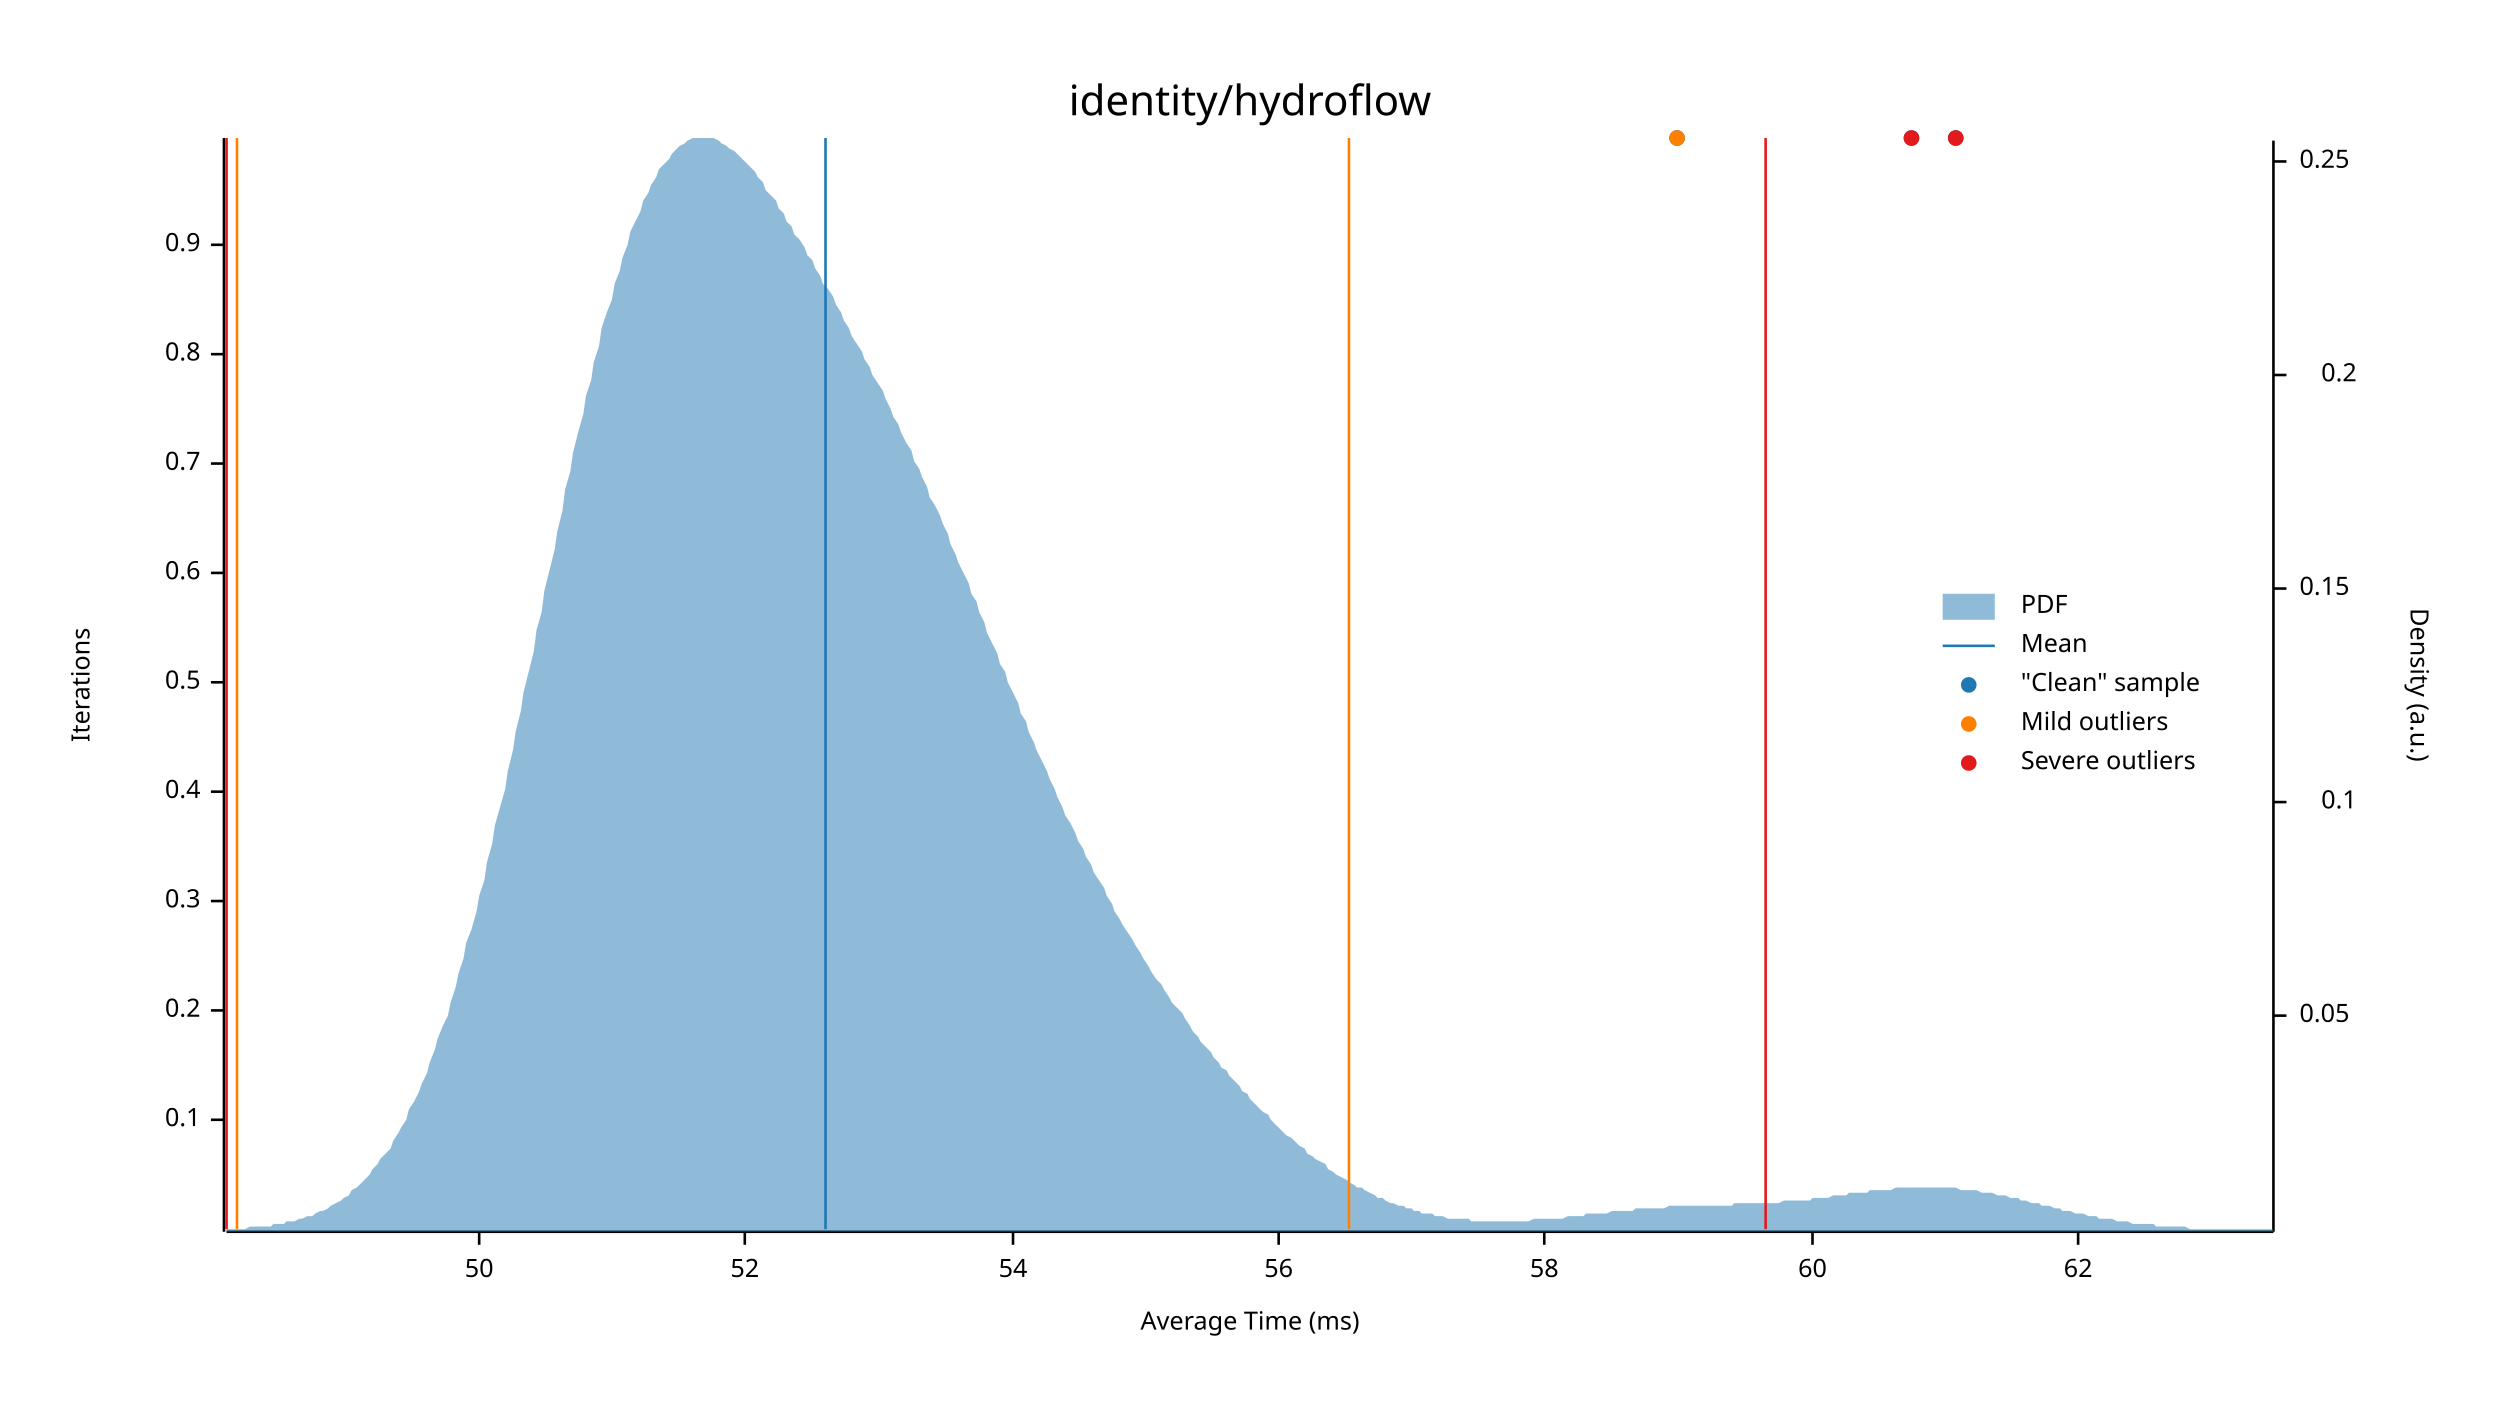
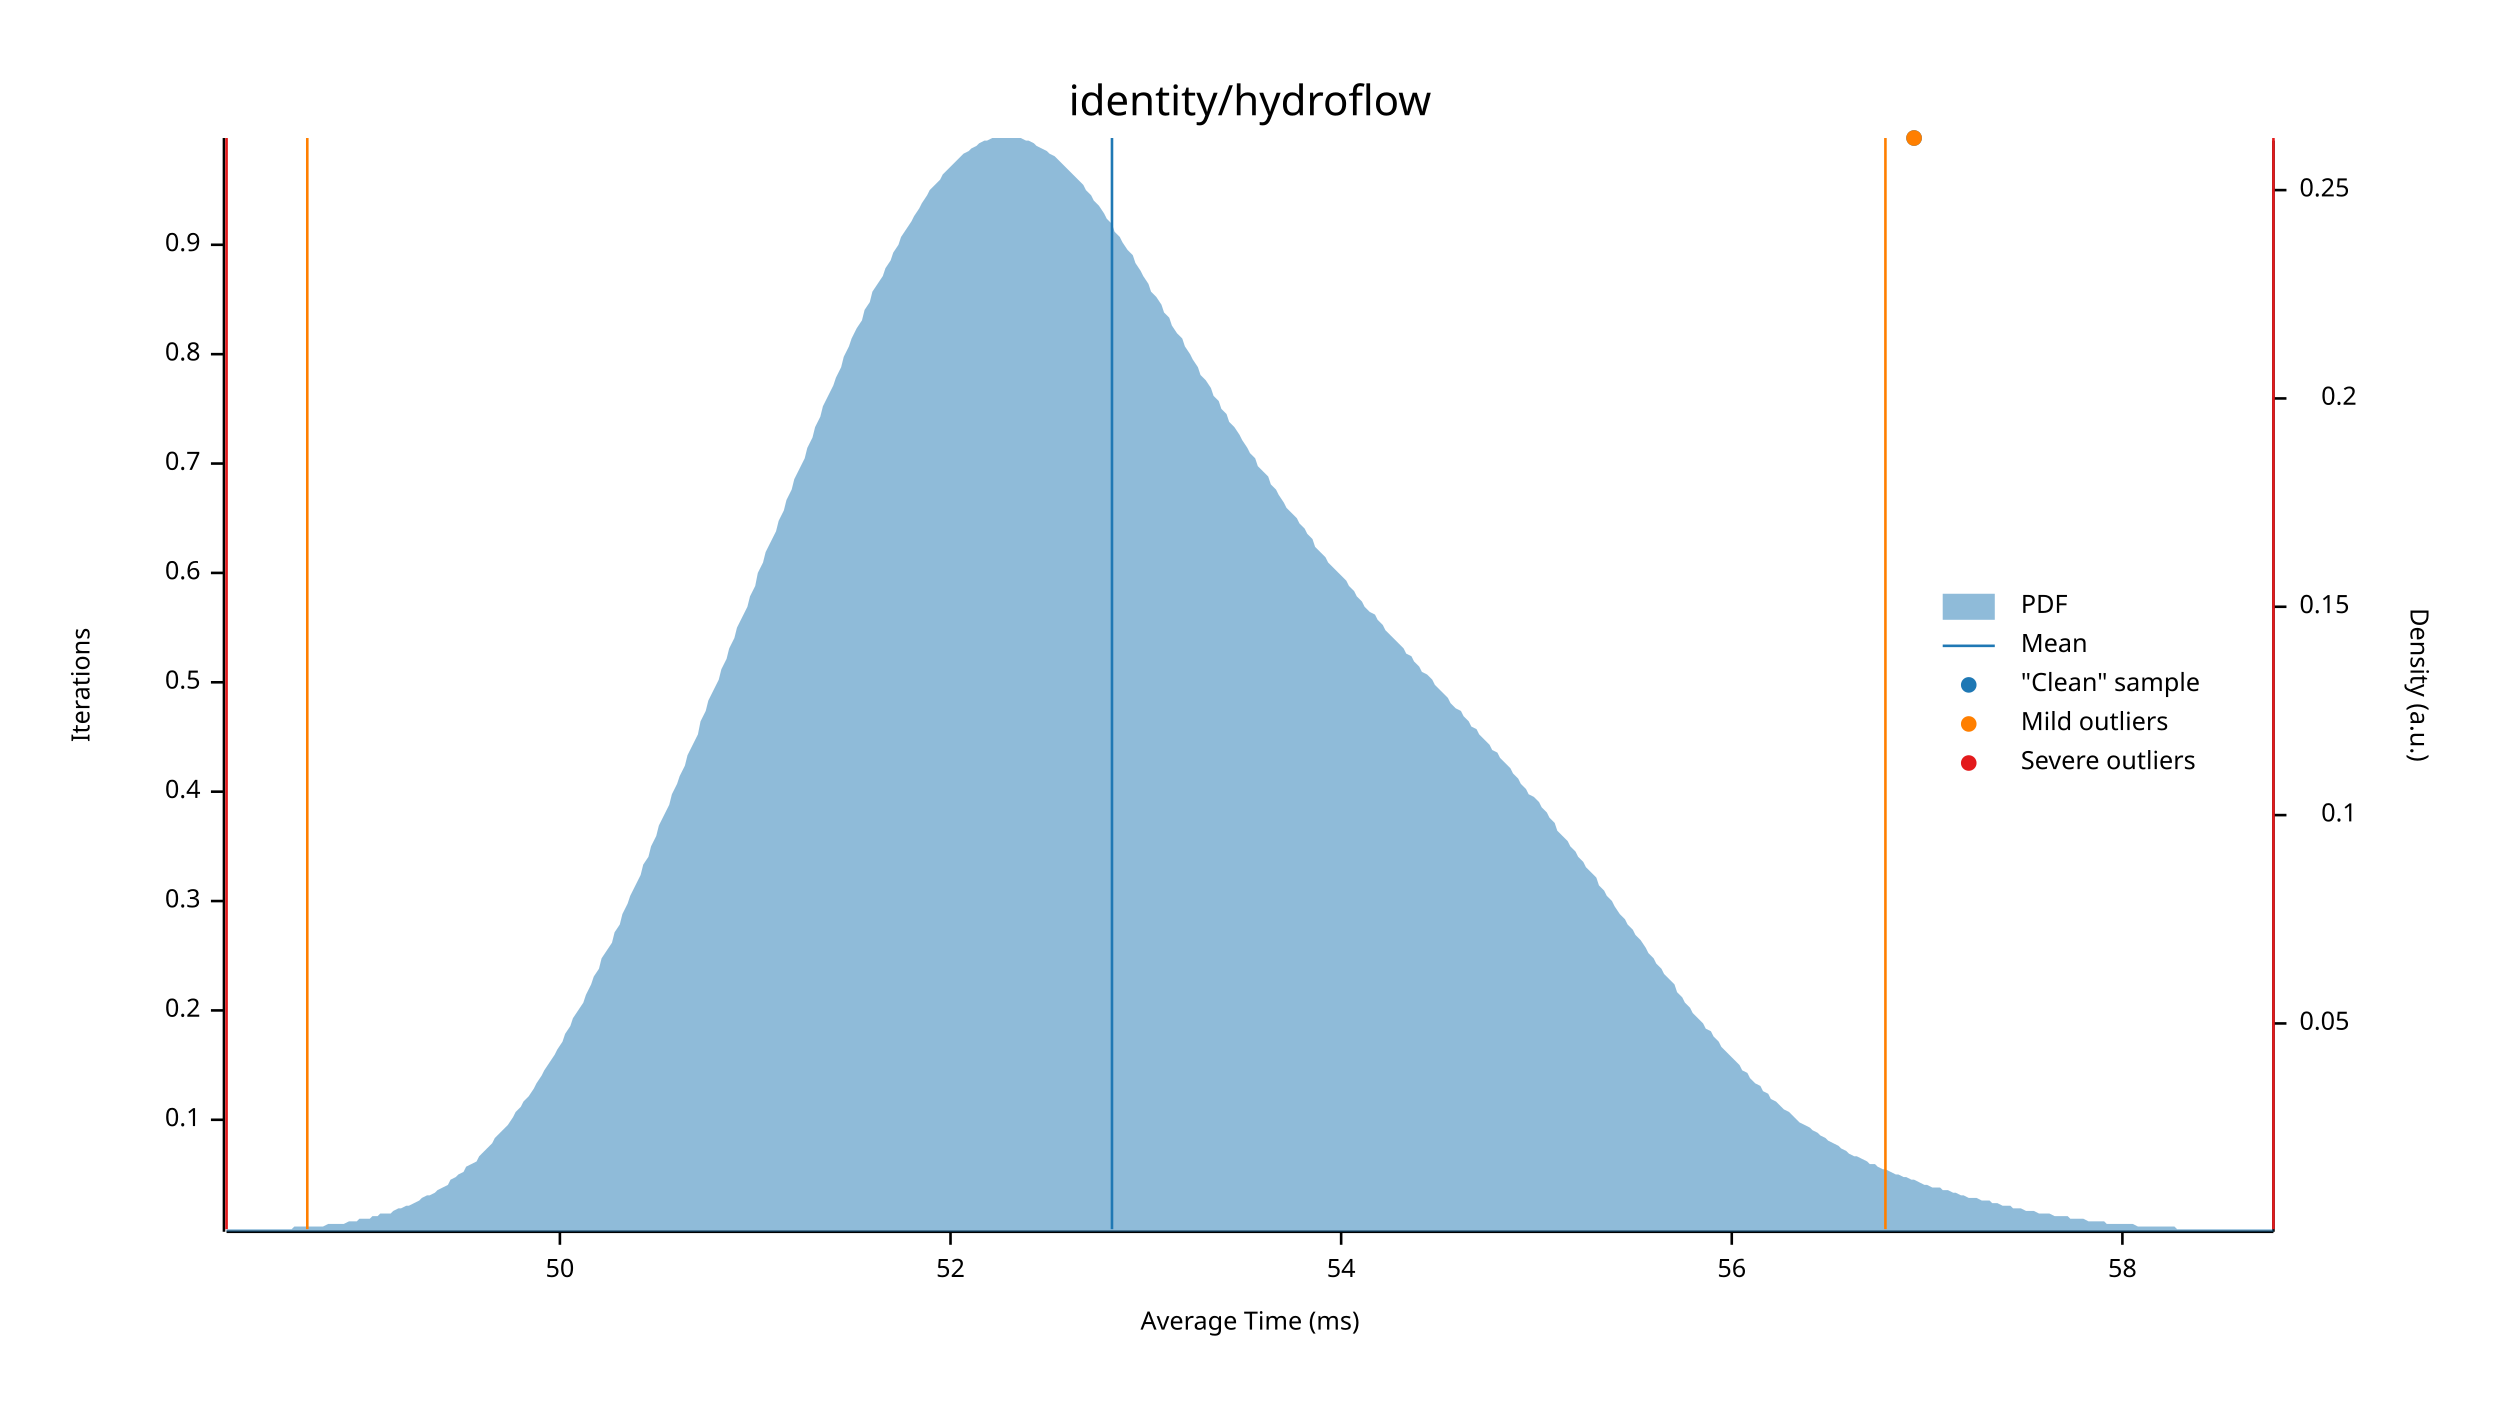
<svg xmlns="http://www.w3.org/2000/svg" width="960" height="540" viewBox="0 0 960 540">
  <text x="480" y="32" dy="0.76em" text-anchor="middle" font-family="sans-serif" font-size="16.129" opacity="1" fill="#000000">
identity/hydroflow
</text>
  <text x="27" y="263" dy="0.76em" text-anchor="middle" font-family="sans-serif" font-size="9.677" opacity="1" fill="#000000" transform="rotate(270, 27, 263)">
Iterations
</text>
  <text x="480" y="513" dy="-0.5ex" text-anchor="middle" font-family="sans-serif" font-size="9.677" opacity="1" fill="#000000">
Average Time (ms)
</text>
  <polyline fill="none" opacity="1" stroke="#000000" stroke-width="1" points="86,53 86,473 " />
  <text x="77" y="430" dy="0.5ex" text-anchor="end" font-family="sans-serif" font-size="9.677" opacity="1" fill="#000000">
0.1
</text>
  <polyline fill="none" opacity="1" stroke="#000000" stroke-width="1" points="81,430 86,430 " />
  <text x="77" y="388" dy="0.5ex" text-anchor="end" font-family="sans-serif" font-size="9.677" opacity="1" fill="#000000">
0.2
</text>
  <polyline fill="none" opacity="1" stroke="#000000" stroke-width="1" points="81,388 86,388 " />
  <text x="77" y="346" dy="0.5ex" text-anchor="end" font-family="sans-serif" font-size="9.677" opacity="1" fill="#000000">
0.3
</text>
  <polyline fill="none" opacity="1" stroke="#000000" stroke-width="1" points="81,346 86,346 " />
  <text x="77" y="304" dy="0.5ex" text-anchor="end" font-family="sans-serif" font-size="9.677" opacity="1" fill="#000000">
0.4
</text>
  <polyline fill="none" opacity="1" stroke="#000000" stroke-width="1" points="81,304 86,304 " />
  <text x="77" y="262" dy="0.5ex" text-anchor="end" font-family="sans-serif" font-size="9.677" opacity="1" fill="#000000">
0.5
</text>
  <polyline fill="none" opacity="1" stroke="#000000" stroke-width="1" points="81,262 86,262 " />
  <text x="77" y="220" dy="0.5ex" text-anchor="end" font-family="sans-serif" font-size="9.677" opacity="1" fill="#000000">
0.6
</text>
  <polyline fill="none" opacity="1" stroke="#000000" stroke-width="1" points="81,220 86,220 " />
  <text x="77" y="178" dy="0.5ex" text-anchor="end" font-family="sans-serif" font-size="9.677" opacity="1" fill="#000000">
0.7
</text>
  <polyline fill="none" opacity="1" stroke="#000000" stroke-width="1" points="81,178 86,178 " />
  <text x="77" y="136" dy="0.5ex" text-anchor="end" font-family="sans-serif" font-size="9.677" opacity="1" fill="#000000">
0.8
</text>
  <polyline fill="none" opacity="1" stroke="#000000" stroke-width="1" points="81,136 86,136 " />
  <text x="77" y="94" dy="0.5ex" text-anchor="end" font-family="sans-serif" font-size="9.677" opacity="1" fill="#000000">
0.9
</text>
  <polyline fill="none" opacity="1" stroke="#000000" stroke-width="1" points="81,94 86,94 " />
  <polyline fill="none" opacity="1" stroke="#000000" stroke-width="1" points="87,473 873,473 " />
-   <text x="184" y="483" dy="0.76em" text-anchor="middle" font-family="sans-serif" font-size="9.677" opacity="1" fill="#000000">
+   <text x="215" y="483" dy="0.76em" text-anchor="middle" font-family="sans-serif" font-size="9.677" opacity="1" fill="#000000">
50
</text>
-   <polyline fill="none" opacity="1" stroke="#000000" stroke-width="1" points="184,473 184,478 " />
-   <text x="286" y="483" dy="0.76em" text-anchor="middle" font-family="sans-serif" font-size="9.677" opacity="1" fill="#000000">
+   <polyline fill="none" opacity="1" stroke="#000000" stroke-width="1" points="215,473 215,478 " />
+   <text x="365" y="483" dy="0.76em" text-anchor="middle" font-family="sans-serif" font-size="9.677" opacity="1" fill="#000000">
52
</text>
-   <polyline fill="none" opacity="1" stroke="#000000" stroke-width="1" points="286,473 286,478 " />
-   <text x="389" y="483" dy="0.76em" text-anchor="middle" font-family="sans-serif" font-size="9.677" opacity="1" fill="#000000">
+   <polyline fill="none" opacity="1" stroke="#000000" stroke-width="1" points="365,473 365,478 " />
+   <text x="515" y="483" dy="0.76em" text-anchor="middle" font-family="sans-serif" font-size="9.677" opacity="1" fill="#000000">
54
</text>
-   <polyline fill="none" opacity="1" stroke="#000000" stroke-width="1" points="389,473 389,478 " />
-   <text x="491" y="483" dy="0.76em" text-anchor="middle" font-family="sans-serif" font-size="9.677" opacity="1" fill="#000000">
+   <polyline fill="none" opacity="1" stroke="#000000" stroke-width="1" points="515,473 515,478 " />
+   <text x="665" y="483" dy="0.76em" text-anchor="middle" font-family="sans-serif" font-size="9.677" opacity="1" fill="#000000">
56
</text>
-   <polyline fill="none" opacity="1" stroke="#000000" stroke-width="1" points="491,473 491,478 " />
-   <text x="593" y="483" dy="0.76em" text-anchor="middle" font-family="sans-serif" font-size="9.677" opacity="1" fill="#000000">
+   <polyline fill="none" opacity="1" stroke="#000000" stroke-width="1" points="665,473 665,478 " />
+   <text x="815" y="483" dy="0.76em" text-anchor="middle" font-family="sans-serif" font-size="9.677" opacity="1" fill="#000000">
58
</text>
-   <polyline fill="none" opacity="1" stroke="#000000" stroke-width="1" points="593,473 593,478 " />
-   <text x="696" y="483" dy="0.76em" text-anchor="middle" font-family="sans-serif" font-size="9.677" opacity="1" fill="#000000">
- 60
- </text>
-   <polyline fill="none" opacity="1" stroke="#000000" stroke-width="1" points="696,473 696,478 " />
-   <text x="798" y="483" dy="0.76em" text-anchor="middle" font-family="sans-serif" font-size="9.677" opacity="1" fill="#000000">
- 62
- </text>
-   <polyline fill="none" opacity="1" stroke="#000000" stroke-width="1" points="798,473 798,478 " />
+   <polyline fill="none" opacity="1" stroke="#000000" stroke-width="1" points="815,473 815,478 " />
  <text x="933" y="263" dy="0.76em" text-anchor="middle" font-family="sans-serif" font-size="9.677" opacity="1" fill="#000000" transform="rotate(90, 933, 263)">
Density (a.u.)
</text>
  <polyline fill="none" opacity="1" stroke="#000000" stroke-width="1" points="873,54 873,473 " />
-   <text x="883" y="390" dy="0.5ex" text-anchor="start" font-family="sans-serif" font-size="9.677" opacity="1" fill="#000000">
+   <text x="883" y="393" dy="0.5ex" text-anchor="start" font-family="sans-serif" font-size="9.677" opacity="1" fill="#000000">
0.05
</text>
-   <polyline fill="none" opacity="1" stroke="#000000" stroke-width="1" points="873,390 878,390 " />
-   <text x="905" y="308" dy="0.5ex" text-anchor="end" font-family="sans-serif" font-size="9.677" opacity="1" fill="#000000">
+   <polyline fill="none" opacity="1" stroke="#000000" stroke-width="1" points="873,393 878,393 " />
+   <text x="905" y="313" dy="0.5ex" text-anchor="end" font-family="sans-serif" font-size="9.677" opacity="1" fill="#000000">
0.1
</text>
-   <polyline fill="none" opacity="1" stroke="#000000" stroke-width="1" points="873,308 878,308 " />
-   <text x="883" y="226" dy="0.5ex" text-anchor="start" font-family="sans-serif" font-size="9.677" opacity="1" fill="#000000">
+   <polyline fill="none" opacity="1" stroke="#000000" stroke-width="1" points="873,313 878,313 " />
+   <text x="883" y="233" dy="0.5ex" text-anchor="start" font-family="sans-serif" font-size="9.677" opacity="1" fill="#000000">
0.15
</text>
-   <polyline fill="none" opacity="1" stroke="#000000" stroke-width="1" points="873,226 878,226 " />
-   <text x="905" y="144" dy="0.5ex" text-anchor="end" font-family="sans-serif" font-size="9.677" opacity="1" fill="#000000">
+   <polyline fill="none" opacity="1" stroke="#000000" stroke-width="1" points="873,233 878,233 " />
+   <text x="905" y="153" dy="0.5ex" text-anchor="end" font-family="sans-serif" font-size="9.677" opacity="1" fill="#000000">
0.2
</text>
-   <polyline fill="none" opacity="1" stroke="#000000" stroke-width="1" points="873,144 878,144 " />
-   <text x="883" y="62" dy="0.5ex" text-anchor="start" font-family="sans-serif" font-size="9.677" opacity="1" fill="#000000">
+   <polyline fill="none" opacity="1" stroke="#000000" stroke-width="1" points="873,153 878,153 " />
+   <text x="883" y="73" dy="0.5ex" text-anchor="start" font-family="sans-serif" font-size="9.677" opacity="1" fill="#000000">
0.25
</text>
-   <polyline fill="none" opacity="1" stroke="#000000" stroke-width="1" points="873,62 878,62 " />
-   <polygon opacity="0.5" fill="#1F78B4" points="87,472 88,472 90,472 91,472 93,472 94,472 96,471 98,471 99,471 101,471 102,471 104,471 105,470 107,470 109,470 110,469 112,469 113,469 115,468 116,468 118,467 120,467 121,466 123,465 124,465 126,464 127,463 129,462 131,461 132,460 134,459 135,457 137,456 138,455 140,453 142,451 143,449 145,447 146,445 148,443 150,441 151,438 153,435 154,433 156,430 157,426 159,423 161,419 162,416 164,412 165,408 167,403 168,399 170,394 172,390 173,385 175,379 176,374 178,368 179,362 181,357 183,350 184,344 186,338 187,331 189,324 190,317 192,310 194,303 195,296 197,288 198,281 200,273 201,266 203,258 205,250 206,242 208,235 209,227 211,219 213,211 214,204 216,196 217,188 219,181 220,174 222,166 224,159 225,152 227,146 228,139 230,133 231,126 233,120 235,115 236,109 238,104 239,99 241,94 242,89 244,85 246,81 247,77 249,74 250,71 252,68 253,65 255,63 257,61 258,59 260,57 261,56 263,55 264,54 266,53 268,53 269,53 271,53 272,53 274,53 276,54 277,55 279,56 280,57 282,58 283,59 285,61 287,63 288,64 290,66 291,68 293,70 294,73 296,75 298,77 299,80 301,82 302,85 304,87 305,90 307,92 309,95 310,98 312,100 313,103 315,106 316,109 318,111 320,114 321,117 323,120 324,123 326,126 327,129 329,132 331,135 332,138 334,141 335,144 337,147 339,150 340,153 342,157 343,160 345,163 346,166 348,170 350,173 351,177 353,180 354,183 356,187 357,191 359,194 361,198 362,201 364,205 365,209 367,213 368,216 370,220 372,224 373,228 375,231 376,235 378,239 379,243 381,247 383,251 384,255 386,258 387,262 389,266 391,270 392,274 394,277 395,281 397,285 398,288 400,292 402,296 403,299 405,303 406,306 408,310 409,313 411,316 413,320 414,323 416,326 417,329 419,332 420,335 422,338 424,341 425,344 427,347 428,350 430,353 431,355 433,358 435,361 436,363 438,366 439,368 441,371 442,373 444,376 446,378 447,380 449,383 450,385 452,387 454,389 455,391 457,394 458,396 460,398 461,400 463,402 465,404 466,406 468,408 469,410 471,411 472,413 474,415 476,417 477,419 479,420 480,422 482,424 483,425 485,427 487,428 488,430 490,432 491,433 493,435 494,436 496,437 498,439 499,440 501,441 502,443 504,444 505,445 507,446 509,447 510,449 512,450 513,451 515,452 517,453 518,454 520,455 521,456 523,456 524,457 526,458 528,459 529,460 531,460 532,461 534,462 535,462 537,463 539,463 540,464 542,464 543,465 545,465 546,466 548,466 550,466 551,467 553,467 554,467 556,468 557,468 559,468 561,468 562,468 564,468 565,469 567,469 568,469 570,469 572,469 573,469 575,469 576,469 578,469 580,469 581,469 583,469 584,469 586,469 587,469 589,468 591,468 592,468 594,468 595,468 597,468 598,468 600,468 602,467 603,467 605,467 606,467 608,467 609,466 611,466 613,466 614,466 616,466 617,466 619,465 620,465 622,465 624,465 625,465 627,465 628,464 630,464 632,464 633,464 635,464 636,464 638,464 639,464 641,463 643,463 644,463 646,463 647,463 649,463 650,463 652,463 654,463 655,463 657,463 658,463 660,463 661,463 663,463 665,463 666,462 668,462 669,462 671,462 672,462 674,462 676,462 677,462 679,462 680,462 682,462 683,462 685,461 687,461 688,461 690,461 691,461 693,461 695,461 696,460 698,460 699,460 701,460 702,460 704,459 706,459 707,459 709,459 710,458 712,458 713,458 715,458 717,458 718,457 720,457 721,457 723,457 724,457 726,457 728,456 729,456 731,456 732,456 734,456 735,456 737,456 739,456 740,456 742,456 743,456 745,456 746,456 748,456 750,456 751,456 753,457 754,457 756,457 758,457 759,457 761,458 762,458 764,458 765,458 767,459 769,459 770,459 772,460 773,460 775,460 776,461 778,461 780,462 781,462 783,462 784,463 786,463 787,463 789,464 791,464 792,465 794,465 795,465 797,466 798,466 800,466 802,467 803,467 805,467 806,468 808,468 809,468 811,468 813,469 814,469 816,469 817,469 819,470 821,470 822,470 824,470 825,470 827,470 828,471 830,471 832,471 833,471 835,471 836,471 838,471 839,471 841,472 843,472 844,472 846,472 847,472 849,472 850,472 852,472 854,472 855,472 857,472 858,472 860,472 861,472 863,472 865,472 866,472 868,472 869,472 871,472 873,472 873,473 87,473 " />
-   <polyline fill="none" opacity="1" stroke="#1F78B4" stroke-width="1" points="317,472 317,53 " />
-   <polyline fill="none" opacity="1" stroke="#FF7F00" stroke-width="1" points="91,472 91,53 " />
-   <polyline fill="none" opacity="1" stroke="#FF7F00" stroke-width="1" points="518,472 518,53 " />
+   <polyline fill="none" opacity="1" stroke="#000000" stroke-width="1" points="873,73 878,73 " />
+   <polygon opacity="0.5" fill="#1F78B4" points="87,472 88,472 90,472 91,472 93,472 94,472 96,472 98,472 99,472 101,472 102,472 104,472 105,472 107,472 109,472 110,472 112,472 113,471 115,471 116,471 118,471 120,471 121,471 123,471 124,471 126,470 127,470 129,470 131,470 132,470 134,469 135,469 137,469 138,468 140,468 142,468 143,467 145,467 146,466 148,466 150,466 151,465 153,464 154,464 156,463 157,463 159,462 161,461 162,460 164,459 165,459 167,458 168,457 170,456 172,455 173,453 175,452 176,451 178,450 179,448 181,447 183,446 184,444 186,442 187,441 189,439 190,437 192,435 194,433 195,432 197,429 198,427 200,425 201,423 203,421 205,418 206,416 208,413 209,411 211,408 213,405 214,403 216,400 217,397 219,394 220,391 222,388 224,385 225,382 227,378 228,375 230,372 231,368 233,365 235,362 236,358 238,355 239,351 241,347 242,344 244,340 246,336 247,332 249,329 250,325 252,321 253,317 255,313 257,309 258,305 260,301 261,298 263,294 264,290 266,286 268,282 269,277 271,273 272,269 274,265 276,261 277,257 279,253 280,249 282,245 283,241 285,237 287,233 288,229 290,225 291,220 293,216 294,212 296,208 298,204 299,200 301,196 302,192 304,188 305,184 307,180 309,176 310,172 312,168 313,164 315,160 316,156 318,152 320,148 321,145 323,141 324,137 326,133 327,130 329,126 331,123 332,119 334,116 335,112 337,109 339,106 340,103 342,100 343,97 345,94 346,91 348,88 350,85 351,83 353,80 354,78 356,75 357,73 359,71 361,69 362,67 364,65 365,64 367,62 368,61 370,59 372,58 373,57 375,56 376,55 378,54 379,54 381,53 383,53 384,53 386,53 387,53 389,53 391,53 392,53 394,54 395,54 397,55 398,56 400,57 402,58 403,59 405,60 406,61 408,63 409,64 411,66 413,68 414,69 416,71 417,73 419,75 420,77 422,79 424,82 425,84 427,86 428,89 430,91 431,93 433,96 435,98 436,101 438,104 439,106 441,109 442,112 444,114 446,117 447,120 449,122 450,125 452,128 454,130 455,133 457,136 458,138 460,141 461,144 463,146 465,149 466,152 468,154 469,157 471,159 472,162 474,164 476,167 477,169 479,172 480,174 482,176 483,179 485,181 487,183 488,186 490,188 491,190 493,193 494,195 496,197 498,199 499,201 501,203 502,205 504,207 505,210 507,212 509,214 510,216 512,218 513,219 515,221 517,223 518,225 520,227 521,229 523,231 524,233 526,235 528,236 529,238 531,240 532,242 534,244 535,245 537,247 539,249 540,251 542,252 543,254 545,256 546,258 548,259 550,261 551,263 553,265 554,266 556,268 557,270 559,272 561,273 562,275 564,277 565,279 567,280 568,282 570,284 572,286 573,288 575,289 576,291 578,293 580,295 581,297 583,299 584,301 586,303 587,305 589,306 591,308 592,310 594,312 595,314 597,316 598,319 600,321 602,323 603,325 605,327 606,329 608,331 609,333 611,335 613,337 614,340 616,342 617,344 619,346 620,348 622,351 624,353 625,355 627,357 628,359 630,361 632,364 633,366 635,368 636,370 638,372 639,374 641,376 643,378 644,381 646,383 647,385 649,387 650,389 652,391 654,393 655,395 657,396 658,398 660,400 661,402 663,404 665,406 666,407 668,409 669,411 671,412 672,414 674,416 676,417 677,419 679,420 680,422 682,423 683,424 685,426 687,427 688,428 690,430 691,431 693,432 695,433 696,434 698,435 699,436 701,437 702,438 704,439 706,440 707,441 709,442 710,443 712,444 713,444 715,445 717,446 718,447 720,447 721,448 723,449 724,449 726,450 728,451 729,451 731,452 732,452 734,453 735,453 737,454 739,455 740,455 742,456 743,456 745,456 746,457 748,457 750,458 751,458 753,459 754,459 756,460 758,460 759,460 761,461 762,461 764,461 765,462 767,462 769,463 770,463 772,463 773,464 775,464 776,464 778,465 780,465 781,465 783,466 784,466 786,466 787,466 789,467 791,467 792,467 794,467 795,468 797,468 798,468 800,468 802,469 803,469 805,469 806,469 808,469 809,470 811,470 813,470 814,470 816,470 817,470 819,470 821,471 822,471 824,471 825,471 827,471 828,471 830,471 832,471 833,471 835,471 836,472 838,472 839,472 841,472 843,472 844,472 846,472 847,472 849,472 850,472 852,472 854,472 855,472 857,472 858,472 860,472 861,472 863,472 865,472 866,472 868,472 869,472 871,472 873,472 873,473 87,473 " />
+   <polyline fill="none" opacity="1" stroke="#1F78B4" stroke-width="1" points="427,472 427,53 " />
+   <polyline fill="none" opacity="1" stroke="#FF7F00" stroke-width="1" points="118,472 118,53 " />
+   <polyline fill="none" opacity="1" stroke="#FF7F00" stroke-width="1" points="724,472 724,53 " />
  <polyline fill="none" opacity="1" stroke="#E31A1C" stroke-width="1" points="87,472 87,53 " />
-   <polyline fill="none" opacity="1" stroke="#E31A1C" stroke-width="1" points="678,472 678,53 " />
-   <circle cx="751" cy="53" r="3" opacity="1" fill="#1F78B4" stroke="none" stroke-width="1" />
-   <circle cx="644" cy="53" r="3" opacity="1" fill="#1F78B4" stroke="none" stroke-width="1" />
-   <circle cx="734" cy="53" r="3" opacity="1" fill="#1F78B4" stroke="none" stroke-width="1" />
-   <circle cx="644" cy="53" r="3" opacity="1" fill="#FF7F00" stroke="none" stroke-width="1" />
-   <circle cx="751" cy="53" r="3" opacity="1" fill="#E31A1C" stroke="none" stroke-width="1" />
-   <circle cx="734" cy="53" r="3" opacity="1" fill="#E31A1C" stroke="none" stroke-width="1" />
+   <polyline fill="none" opacity="1" stroke="#E31A1C" stroke-width="1" points="873,472 873,53 " />
+   <circle cx="735" cy="53" r="3" opacity="1" fill="#1F78B4" stroke="none" stroke-width="1" />
+   <circle cx="735" cy="53" r="3" opacity="1" fill="#FF7F00" stroke="none" stroke-width="1" />
  <text x="776" y="228" dy="0.76em" text-anchor="start" font-family="sans-serif" font-size="9.677" opacity="1" fill="#000000">
PDF
</text>
  <text x="776" y="243" dy="0.76em" text-anchor="start" font-family="sans-serif" font-size="9.677" opacity="1" fill="#000000">
Mean
</text>
  <text x="776" y="258" dy="0.76em" text-anchor="start" font-family="sans-serif" font-size="9.677" opacity="1" fill="#000000">
"Clean" sample
</text>
  <text x="776" y="273" dy="0.76em" text-anchor="start" font-family="sans-serif" font-size="9.677" opacity="1" fill="#000000">
Mild outliers
</text>
  <text x="776" y="288" dy="0.76em" text-anchor="start" font-family="sans-serif" font-size="9.677" opacity="1" fill="#000000">
Severe outliers
</text>
  <rect x="746" y="228" width="20" height="10" opacity="0.5" fill="#1F78B4" stroke="none" />
  <polyline fill="none" opacity="1" stroke="#1F78B4" stroke-width="1" points="746,248 766,248 " />
  <circle cx="756" cy="263" r="3" opacity="1" fill="#1F78B4" stroke="none" stroke-width="1" />
  <circle cx="756" cy="278" r="3" opacity="1" fill="#FF7F00" stroke="none" stroke-width="1" />
  <circle cx="756" cy="293" r="3" opacity="1" fill="#E31A1C" stroke="none" stroke-width="1" />
</svg>
